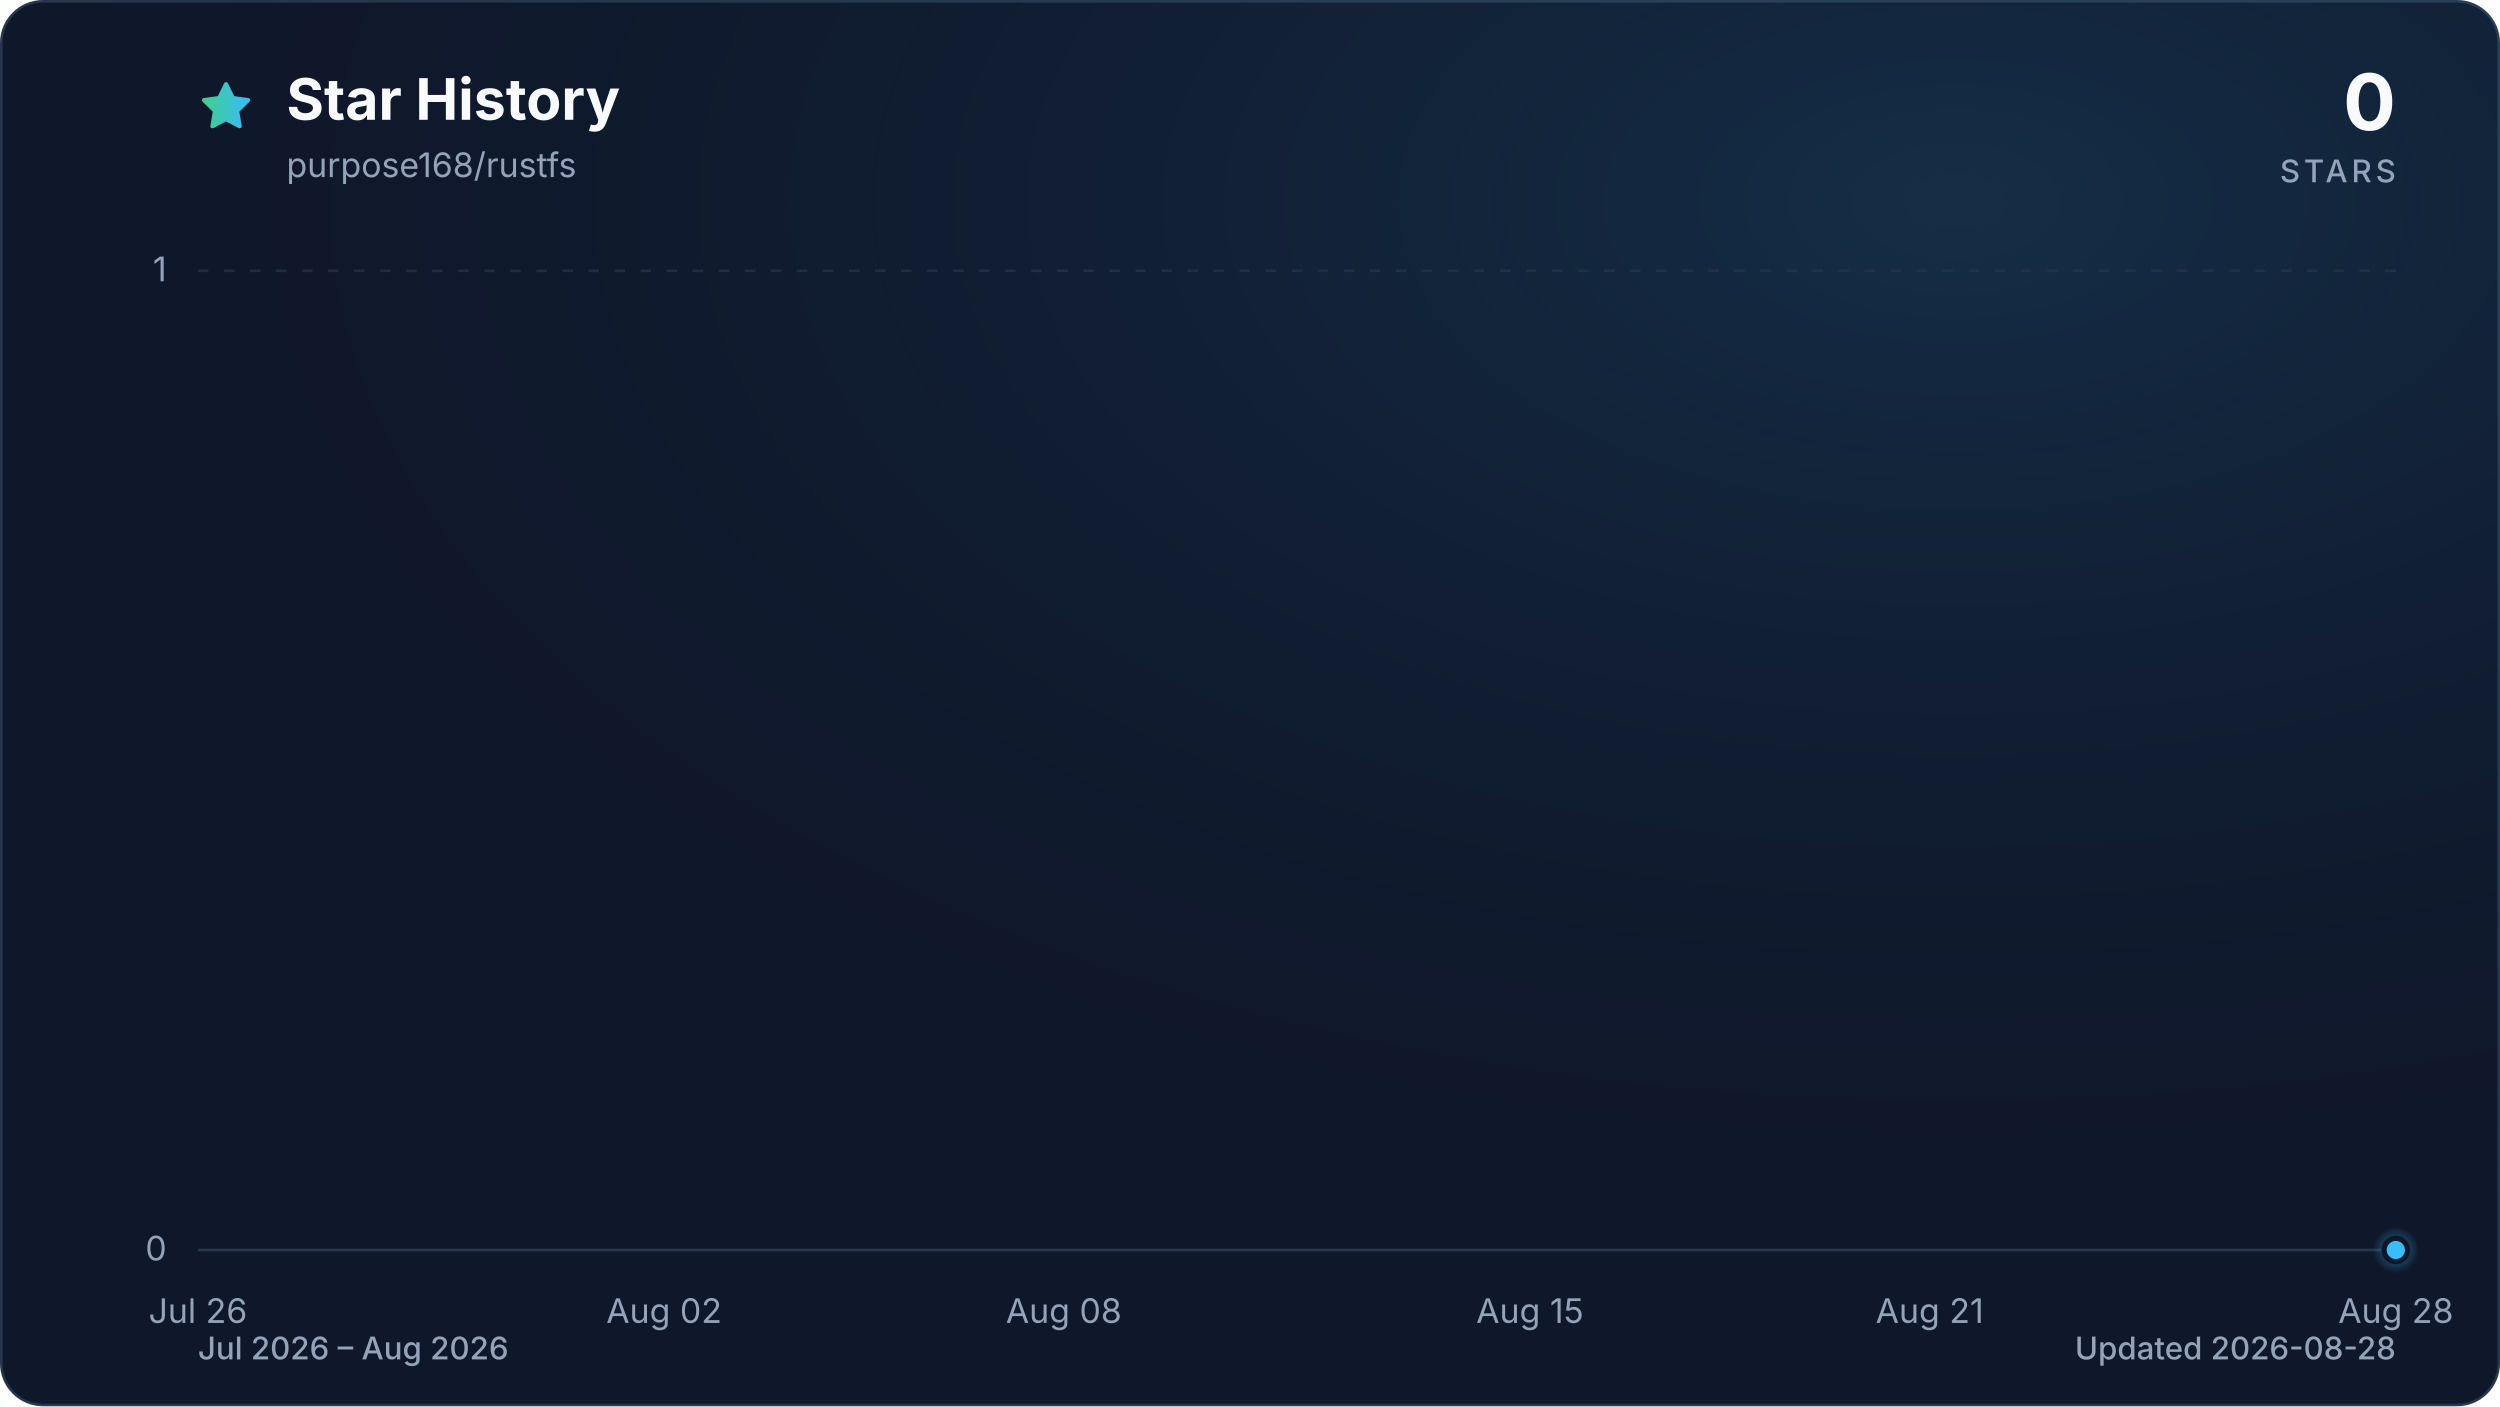
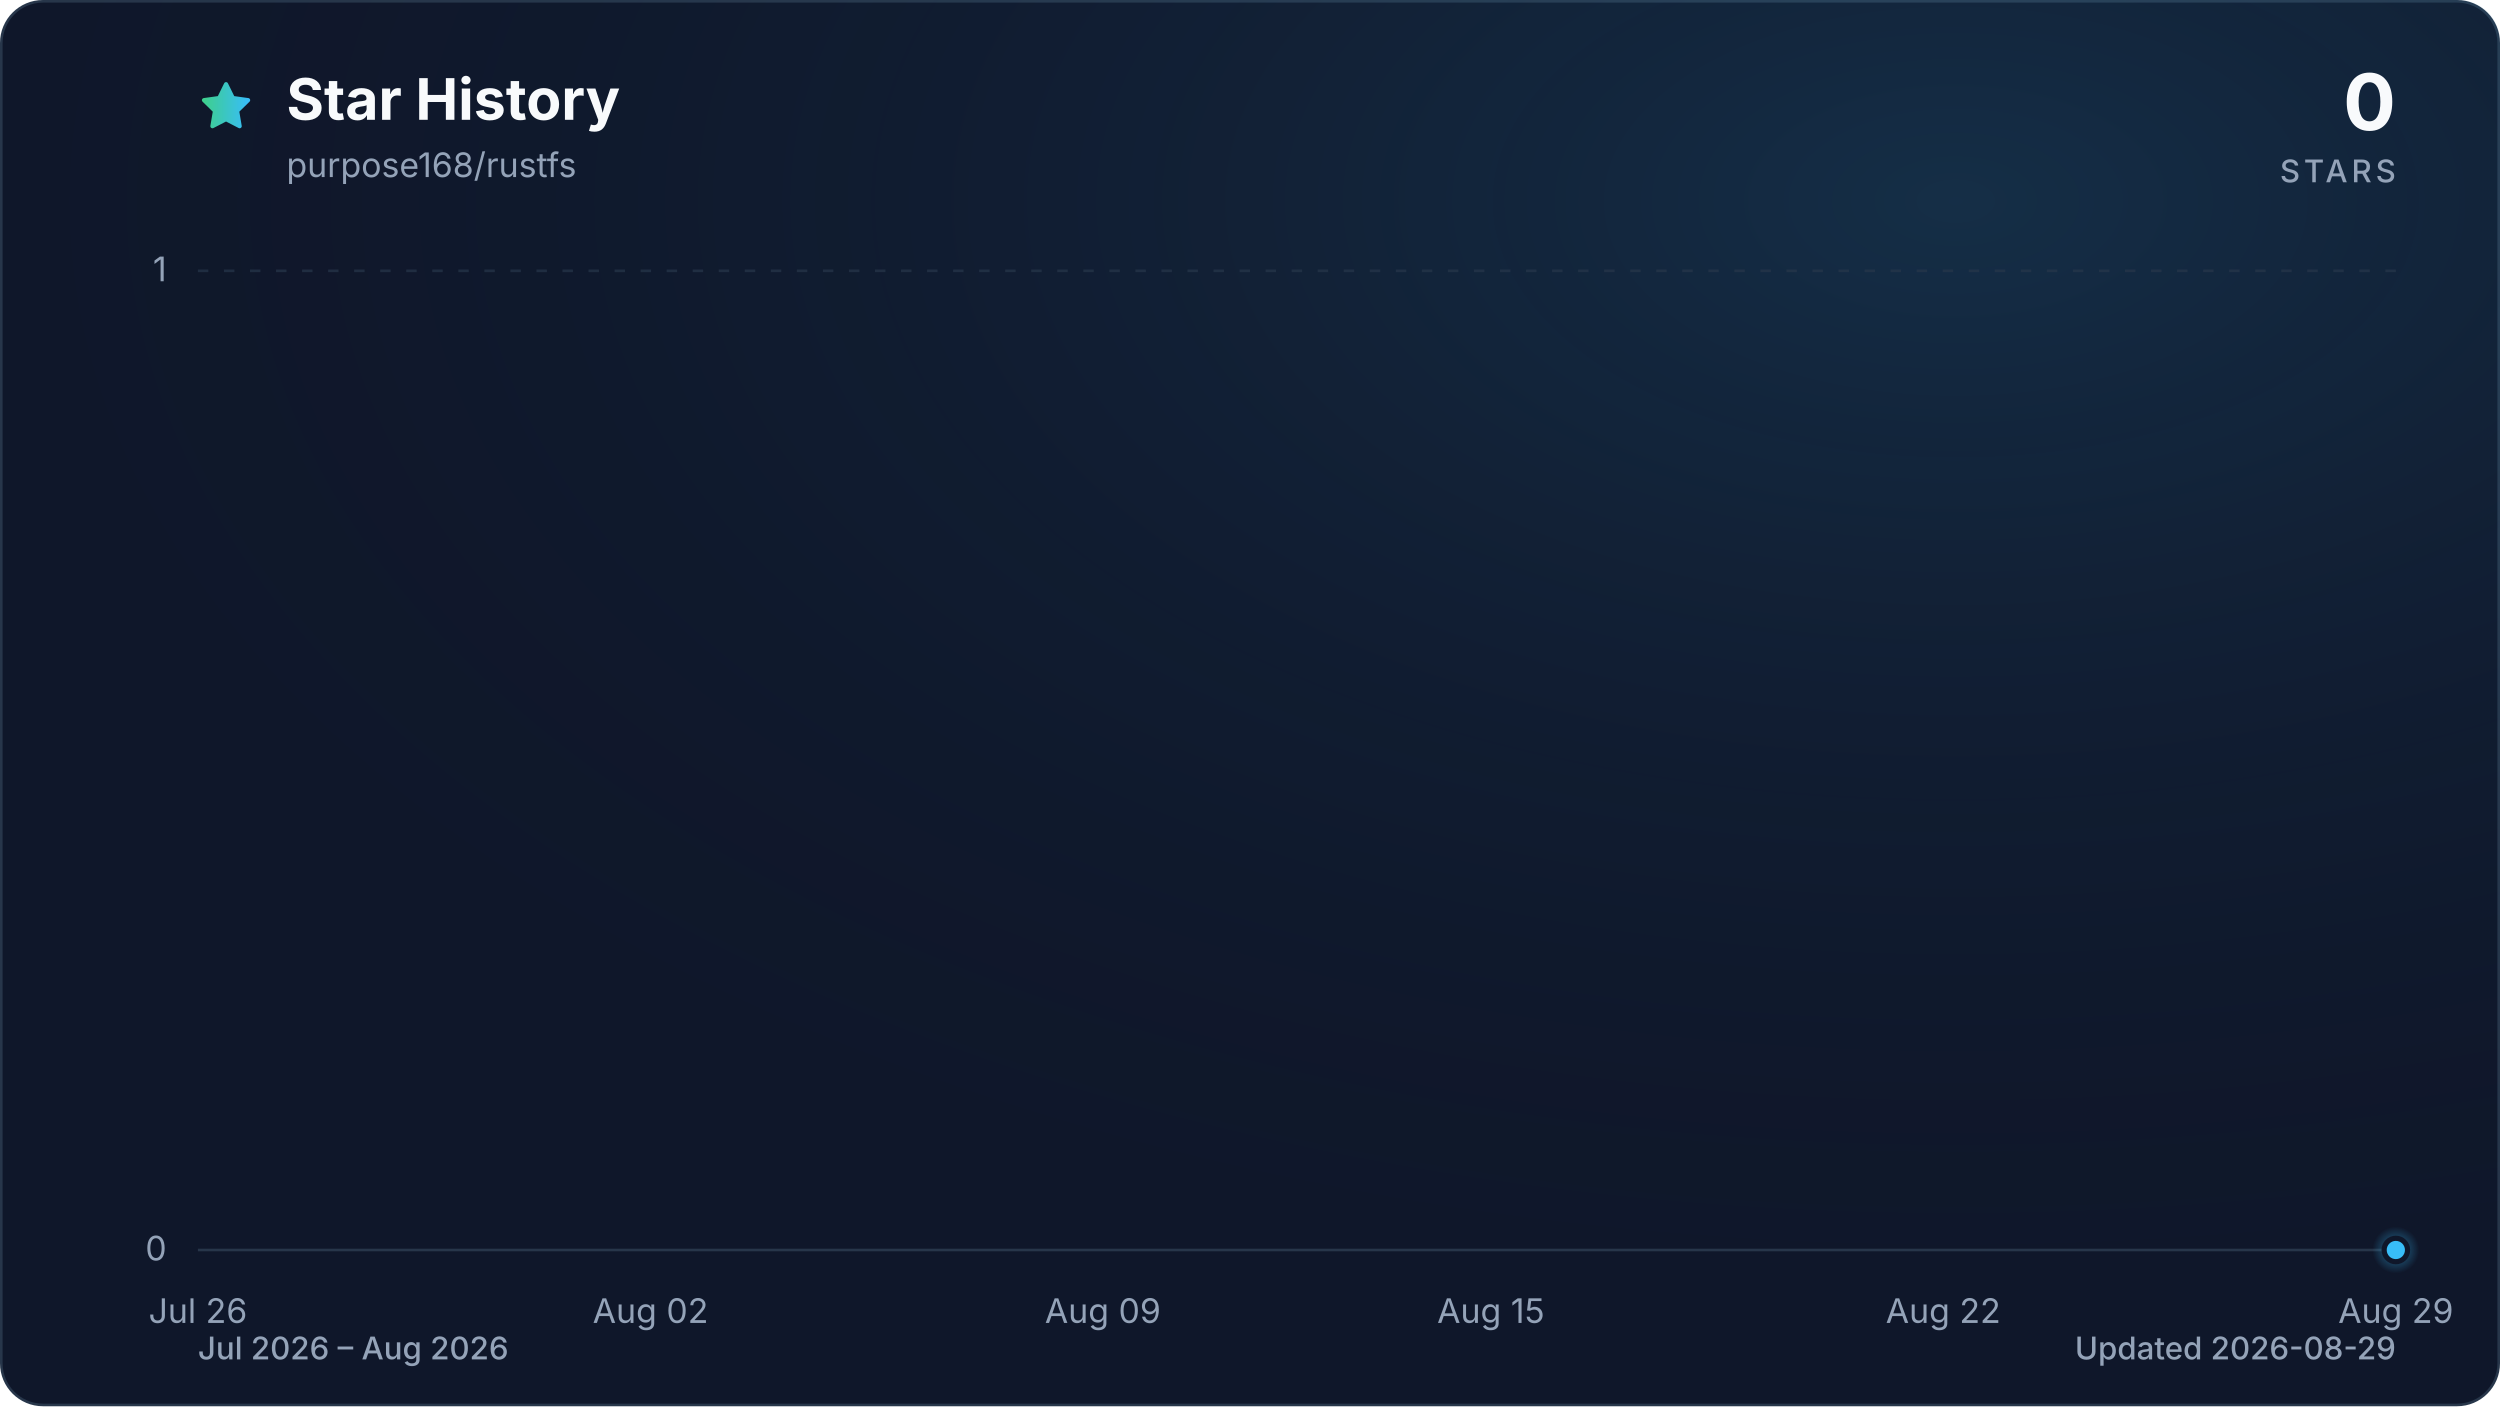
<svg xmlns="http://www.w3.org/2000/svg" viewBox="0 0 960 540" role="img" aria-labelledby="title description" data-style="gradient" data-variant="glow" data-animated="true">
  <defs>
    <linearGradient id="trend" x1="0" y1="0" x2="1" y2="0">
      <stop offset="0%" stop-color="#3ecf8e" />
      <stop offset="100%" stop-color="#38bdf8" />
    </linearGradient>
    <linearGradient id="area" x1="0" y1="0" x2="0" y2="1">
      <stop offset="0%" stop-color="#3ecf8e" stop-opacity="0.30" />
      <stop offset="55%" stop-color="#38bdf8" stop-opacity="0.10" />
      <stop offset="100%" stop-color="#38bdf8" stop-opacity="0.01" />
    </linearGradient>
    <radialGradient id="marker-halo" cx="50%" cy="50%" r="50%">
      <stop offset="0%" stop-color="#38bdf8" stop-opacity="0.55" />
      <stop offset="100%" stop-color="#38bdf8" stop-opacity="0" />
    </radialGradient>
    <radialGradient id="surface-glow" cx="78%" cy="14%" r="80%">
      <stop offset="0%" stop-color="#38bdf8" stop-opacity="0.14" />
      <stop offset="100%" stop-color="#0f172a" stop-opacity="0" />
    </radialGradient>
    <filter id="trend-glow" x="-20%" y="-20%" width="140%" height="140%">
      <feGaussianBlur stdDeviation="7" />
    </filter>
  </defs>
  <style>
.trend-enter{transform-box:fill-box;transform-origin:center;animation:trend-enter 520ms cubic-bezier(0.16,1,0.3,1)}
.marker-enter{transform-box:fill-box;transform-origin:center;animation:marker-enter 320ms cubic-bezier(0.16,1,0.3,1) 200ms both}
.marker-pulse{transform-box:fill-box;transform-origin:center;animation:marker-pulse 2.6s ease-out infinite}
@keyframes trend-enter{from{opacity:.35;transform:translateY(10px)}to{opacity:1;transform:translateY(0)}}
@keyframes marker-enter{from{opacity:0;transform:scale(.4)}to{opacity:1;transform:scale(1)}}
@keyframes marker-pulse{0%{opacity:.5;transform:scale(.7)}70%,100%{opacity:0;transform:scale(2.1)}}
@media (prefers-reduced-motion:reduce){.trend-enter,.marker-enter,.marker-pulse{animation:none!important}}
@media (prefers-reduced-motion:reduce){.marker-pulse{opacity:0}}
</style>
  <rect x="0.5" y="0.5" width="959" height="539" fill="#0f172a" stroke="#27364a" stroke-width="1" rx="16" />
  <rect width="960" height="540" fill="url(#surface-glow)" rx="16" />
  <path d="M12 2.6l2.9 5.9 6.5.9-4.7 4.6 1.1 6.5-5.8-3-5.8 3 1.1-6.5-4.7-4.6 6.5-.9L12 2.6Z" transform="translate(76 30) scale(.9)" fill="url(#trend)" stroke="url(#trend)" stroke-width="1.8" stroke-linejoin="round" aria-hidden="true" />
  <text x="110" y="46" fill="#f8fafc" font-family="ui-sans-serif, system-ui, -apple-system, BlinkMacSystemFont, 'Segoe UI', sans-serif" font-size="22" font-weight="700">Star History</text>
  <text x="110" y="68" fill="#94a3b8" font-family="ui-sans-serif, system-ui, -apple-system, BlinkMacSystemFont, 'Segoe UI', sans-serif" font-size="13">purpose168/rustfs</text>
  <text x="920" y="50" fill="#f8fafc" font-family="ui-sans-serif, system-ui, -apple-system, BlinkMacSystemFont, 'Segoe UI', sans-serif" font-size="30" font-weight="700" text-anchor="end">0</text>
  <text x="920" y="70" fill="#94a3b8" font-family="ui-sans-serif, system-ui, -apple-system, BlinkMacSystemFont, 'Segoe UI', sans-serif" font-size="12" font-weight="500" letter-spacing="1.5" text-anchor="end">STARS</text>
  <line x1="76" y1="480.0" x2="920" y2="480.0" stroke="#27364a" stroke-width="1" stroke-dasharray="0" opacity="1" />
  <text x="64" y="484.0" fill="#94a3b8" font-family="ui-sans-serif, system-ui, -apple-system, BlinkMacSystemFont, 'Segoe UI', sans-serif" font-size="13" text-anchor="end">0</text>
  <line x1="76" y1="104.0" x2="920" y2="104.0" stroke="#27364a" stroke-width="1" stroke-dasharray="4 6" opacity="0.7" />
  <text x="64" y="108.0" fill="#94a3b8" font-family="ui-sans-serif, system-ui, -apple-system, BlinkMacSystemFont, 'Segoe UI', sans-serif" font-size="13" text-anchor="end">1</text>
  <text x="76.0" y="508" fill="#94a3b8" font-family="ui-sans-serif, system-ui, -apple-system, BlinkMacSystemFont, 'Segoe UI', sans-serif" font-size="13" text-anchor="middle">Jul 26</text>
-   <text x="255.0" y="508" fill="#94a3b8" font-family="ui-sans-serif, system-ui, -apple-system, BlinkMacSystemFont, 'Segoe UI', sans-serif" font-size="13" text-anchor="middle">Aug 02</text>
-   <text x="408.5" y="508" fill="#94a3b8" font-family="ui-sans-serif, system-ui, -apple-system, BlinkMacSystemFont, 'Segoe UI', sans-serif" font-size="13" text-anchor="middle">Aug 08</text>
-   <text x="587.5" y="508" fill="#94a3b8" font-family="ui-sans-serif, system-ui, -apple-system, BlinkMacSystemFont, 'Segoe UI', sans-serif" font-size="13" text-anchor="middle">Aug 15</text>
-   <text x="741.0" y="508" fill="#94a3b8" font-family="ui-sans-serif, system-ui, -apple-system, BlinkMacSystemFont, 'Segoe UI', sans-serif" font-size="13" text-anchor="middle">Aug 21</text>
-   <text x="920.0" y="508" fill="#94a3b8" font-family="ui-sans-serif, system-ui, -apple-system, BlinkMacSystemFont, 'Segoe UI', sans-serif" font-size="13" text-anchor="middle">Aug 28</text>
+   <text x="249.8" y="508" fill="#94a3b8" font-family="ui-sans-serif, system-ui, -apple-system, BlinkMacSystemFont, 'Segoe UI', sans-serif" font-size="13" text-anchor="middle">Aug 02</text>
+   <text x="423.5" y="508" fill="#94a3b8" font-family="ui-sans-serif, system-ui, -apple-system, BlinkMacSystemFont, 'Segoe UI', sans-serif" font-size="13" text-anchor="middle">Aug 09</text>
+   <text x="572.5" y="508" fill="#94a3b8" font-family="ui-sans-serif, system-ui, -apple-system, BlinkMacSystemFont, 'Segoe UI', sans-serif" font-size="13" text-anchor="middle">Aug 15</text>
+   <text x="746.2" y="508" fill="#94a3b8" font-family="ui-sans-serif, system-ui, -apple-system, BlinkMacSystemFont, 'Segoe UI', sans-serif" font-size="13" text-anchor="middle">Aug 22</text>
+   <text x="920.0" y="508" fill="#94a3b8" font-family="ui-sans-serif, system-ui, -apple-system, BlinkMacSystemFont, 'Segoe UI', sans-serif" font-size="13" text-anchor="middle">Aug 29</text>
  <g class="trend-enter">
-     <path d="M 76.0 480.0 C 84.5 480.0, 93.1 480.0, 101.6 480.0 C 110.1 480.0, 118.6 480.0, 127.2 480.0 C 135.7 480.0, 144.2 480.0, 152.7 480.0 C 161.3 480.0, 169.8 480.0, 178.3 480.0 C 186.8 480.0, 195.4 480.0, 203.9 480.0 C 212.4 480.0, 220.9 480.0, 229.5 480.0 C 238.0 480.0, 246.5 480.0, 255.0 480.0 C 263.6 480.0, 272.1 480.0, 280.6 480.0 C 289.1 480.0, 297.7 480.0, 306.2 480.0 C 314.7 480.0, 323.2 480.0, 331.8 480.0 C 340.3 480.0, 348.8 480.0, 357.3 480.0 C 365.9 480.0, 374.4 480.0, 382.9 480.0 C 391.4 480.0, 400.0 480.0, 408.5 480.0 C 417.0 480.0, 425.5 480.0, 434.1 480.0 C 442.6 480.0, 451.1 480.0, 459.6 480.0 C 468.2 480.0, 476.7 480.0, 485.2 480.0 C 493.7 480.0, 502.3 480.0, 510.8 480.0 C 519.3 480.0, 527.8 480.0, 536.4 480.0 C 544.9 480.0, 553.4 480.0, 561.9 480.0 C 570.5 480.0, 579.0 480.0, 587.5 480.0 C 596.0 480.0, 604.6 480.0, 613.1 480.0 C 621.6 480.0, 630.1 480.0, 638.7 480.0 C 647.2 480.0, 655.7 480.0, 664.2 480.0 C 672.8 480.0, 681.3 480.0, 689.8 480.0 C 698.3 480.0, 706.9 480.0, 715.4 480.0 C 723.9 480.0, 732.4 480.0, 741.0 480.0 C 749.5 480.0, 758.0 480.0, 766.5 480.0 C 775.1 480.0, 783.6 480.0, 792.1 480.0 C 800.6 480.0, 809.2 480.0, 817.7 480.0 C 826.2 480.0, 834.7 480.0, 843.3 480.0 C 851.8 480.0, 860.3 480.0, 868.8 480.0 C 877.4 480.0, 885.9 480.0, 894.4 480.0 C 902.9 480.0, 911.5 480.0, 920.0 480.0 L 920.0 480.0 L 76.0 480.0 Z" fill="url(#area)" />
-     <path d="M 76.0 480.0 C 84.5 480.0, 93.1 480.0, 101.6 480.0 C 110.1 480.0, 118.6 480.0, 127.2 480.0 C 135.7 480.0, 144.2 480.0, 152.7 480.0 C 161.3 480.0, 169.8 480.0, 178.3 480.0 C 186.8 480.0, 195.4 480.0, 203.9 480.0 C 212.4 480.0, 220.9 480.0, 229.5 480.0 C 238.0 480.0, 246.5 480.0, 255.0 480.0 C 263.6 480.0, 272.1 480.0, 280.6 480.0 C 289.1 480.0, 297.7 480.0, 306.2 480.0 C 314.7 480.0, 323.2 480.0, 331.8 480.0 C 340.3 480.0, 348.8 480.0, 357.3 480.0 C 365.9 480.0, 374.4 480.0, 382.9 480.0 C 391.4 480.0, 400.0 480.0, 408.5 480.0 C 417.0 480.0, 425.5 480.0, 434.1 480.0 C 442.6 480.0, 451.1 480.0, 459.6 480.0 C 468.2 480.0, 476.7 480.0, 485.2 480.0 C 493.7 480.0, 502.3 480.0, 510.8 480.0 C 519.3 480.0, 527.8 480.0, 536.4 480.0 C 544.9 480.0, 553.4 480.0, 561.9 480.0 C 570.5 480.0, 579.0 480.0, 587.5 480.0 C 596.0 480.0, 604.6 480.0, 613.1 480.0 C 621.6 480.0, 630.1 480.0, 638.7 480.0 C 647.2 480.0, 655.7 480.0, 664.2 480.0 C 672.8 480.0, 681.3 480.0, 689.8 480.0 C 698.3 480.0, 706.9 480.0, 715.4 480.0 C 723.9 480.0, 732.4 480.0, 741.0 480.0 C 749.5 480.0, 758.0 480.0, 766.5 480.0 C 775.1 480.0, 783.6 480.0, 792.1 480.0 C 800.6 480.0, 809.2 480.0, 817.7 480.0 C 826.2 480.0, 834.7 480.0, 843.3 480.0 C 851.8 480.0, 860.3 480.0, 868.8 480.0 C 877.4 480.0, 885.9 480.0, 894.4 480.0 C 902.9 480.0, 911.5 480.0, 920.0 480.0" fill="none" stroke="url(#trend)" stroke-width="12" stroke-linecap="round" stroke-linejoin="round" opacity="0.16" filter="url(#trend-glow)" />
-     <path d="M 76.0 480.0 C 84.5 480.0, 93.1 480.0, 101.6 480.0 C 110.1 480.0, 118.6 480.0, 127.2 480.0 C 135.7 480.0, 144.2 480.0, 152.7 480.0 C 161.3 480.0, 169.8 480.0, 178.3 480.0 C 186.8 480.0, 195.4 480.0, 203.9 480.0 C 212.4 480.0, 220.9 480.0, 229.5 480.0 C 238.0 480.0, 246.5 480.0, 255.0 480.0 C 263.6 480.0, 272.1 480.0, 280.6 480.0 C 289.1 480.0, 297.7 480.0, 306.2 480.0 C 314.7 480.0, 323.2 480.0, 331.8 480.0 C 340.3 480.0, 348.8 480.0, 357.3 480.0 C 365.9 480.0, 374.4 480.0, 382.9 480.0 C 391.4 480.0, 400.0 480.0, 408.5 480.0 C 417.0 480.0, 425.5 480.0, 434.1 480.0 C 442.6 480.0, 451.1 480.0, 459.6 480.0 C 468.2 480.0, 476.7 480.0, 485.2 480.0 C 493.7 480.0, 502.3 480.0, 510.8 480.0 C 519.3 480.0, 527.8 480.0, 536.4 480.0 C 544.9 480.0, 553.4 480.0, 561.9 480.0 C 570.5 480.0, 579.0 480.0, 587.5 480.0 C 596.0 480.0, 604.6 480.0, 613.1 480.0 C 621.6 480.0, 630.1 480.0, 638.7 480.0 C 647.2 480.0, 655.7 480.0, 664.2 480.0 C 672.8 480.0, 681.3 480.0, 689.8 480.0 C 698.3 480.0, 706.9 480.0, 715.4 480.0 C 723.9 480.0, 732.4 480.0, 741.0 480.0 C 749.5 480.0, 758.0 480.0, 766.5 480.0 C 775.1 480.0, 783.6 480.0, 792.1 480.0 C 800.6 480.0, 809.2 480.0, 817.7 480.0 C 826.2 480.0, 834.7 480.0, 843.3 480.0 C 851.8 480.0, 860.3 480.0, 868.8 480.0 C 877.4 480.0, 885.9 480.0, 894.4 480.0 C 902.9 480.0, 911.5 480.0, 920.0 480.0" fill="none" stroke="url(#trend)" stroke-width="3" stroke-linecap="round" stroke-linejoin="round" />
+     <path d="M 76.0 480.0 C 84.3 480.0, 92.5 480.0, 100.8 480.0 C 109.1 480.0, 117.4 480.0, 125.6 480.0 C 133.9 480.0, 142.2 480.0, 150.5 480.0 C 158.7 480.0, 167.0 480.0, 175.3 480.0 C 183.6 480.0, 191.8 480.0, 200.1 480.0 C 208.4 480.0, 216.7 480.0, 224.9 480.0 C 233.2 480.0, 241.5 480.0, 249.8 480.0 C 258.0 480.0, 266.3 480.0, 274.6 480.0 C 282.9 480.0, 291.1 480.0, 299.4 480.0 C 307.7 480.0, 316.0 480.0, 324.2 480.0 C 332.5 480.0, 340.8 480.0, 349.1 480.0 C 357.3 480.0, 365.6 480.0, 373.9 480.0 C 382.2 480.0, 390.4 480.0, 398.7 480.0 C 407.0 480.0, 415.3 480.0, 423.5 480.0 C 431.8 480.0, 440.1 480.0, 448.4 480.0 C 456.6 480.0, 464.9 480.0, 473.2 480.0 C 481.5 480.0, 489.7 480.0, 498.0 480.0 C 506.3 480.0, 514.5 480.0, 522.8 480.0 C 531.1 480.0, 539.4 480.0, 547.6 480.0 C 555.9 480.0, 564.2 480.0, 572.5 480.0 C 580.7 480.0, 589.0 480.0, 597.3 480.0 C 605.6 480.0, 613.8 480.0, 622.1 480.0 C 630.4 480.0, 638.7 480.0, 646.9 480.0 C 655.2 480.0, 663.5 480.0, 671.8 480.0 C 680.0 480.0, 688.3 480.0, 696.6 480.0 C 704.9 480.0, 713.1 480.0, 721.4 480.0 C 729.7 480.0, 738.0 480.0, 746.2 480.0 C 754.5 480.0, 762.8 480.0, 771.1 480.0 C 779.3 480.0, 787.6 480.0, 795.9 480.0 C 804.2 480.0, 812.4 480.0, 820.7 480.0 C 829.0 480.0, 837.3 480.0, 845.5 480.0 C 853.8 480.0, 862.1 480.0, 870.4 480.0 C 878.6 480.0, 886.9 480.0, 895.2 480.0 C 903.5 480.0, 911.7 480.0, 920.0 480.0 L 920.0 480.0 L 76.0 480.0 Z" fill="url(#area)" />
+     <path d="M 76.0 480.0 C 84.3 480.0, 92.5 480.0, 100.8 480.0 C 109.1 480.0, 117.4 480.0, 125.6 480.0 C 133.9 480.0, 142.2 480.0, 150.5 480.0 C 158.7 480.0, 167.0 480.0, 175.3 480.0 C 183.6 480.0, 191.8 480.0, 200.1 480.0 C 208.4 480.0, 216.7 480.0, 224.9 480.0 C 233.2 480.0, 241.5 480.0, 249.8 480.0 C 258.0 480.0, 266.3 480.0, 274.6 480.0 C 282.9 480.0, 291.1 480.0, 299.4 480.0 C 307.7 480.0, 316.0 480.0, 324.2 480.0 C 332.5 480.0, 340.8 480.0, 349.1 480.0 C 357.3 480.0, 365.6 480.0, 373.9 480.0 C 382.2 480.0, 390.4 480.0, 398.7 480.0 C 407.0 480.0, 415.3 480.0, 423.5 480.0 C 431.8 480.0, 440.1 480.0, 448.4 480.0 C 456.6 480.0, 464.9 480.0, 473.2 480.0 C 481.5 480.0, 489.7 480.0, 498.0 480.0 C 506.3 480.0, 514.5 480.0, 522.8 480.0 C 531.1 480.0, 539.4 480.0, 547.6 480.0 C 555.9 480.0, 564.2 480.0, 572.5 480.0 C 580.7 480.0, 589.0 480.0, 597.3 480.0 C 605.6 480.0, 613.8 480.0, 622.1 480.0 C 630.4 480.0, 638.7 480.0, 646.9 480.0 C 655.2 480.0, 663.5 480.0, 671.8 480.0 C 680.0 480.0, 688.3 480.0, 696.6 480.0 C 704.9 480.0, 713.1 480.0, 721.4 480.0 C 729.7 480.0, 738.0 480.0, 746.2 480.0 C 754.5 480.0, 762.8 480.0, 771.1 480.0 C 779.3 480.0, 787.6 480.0, 795.9 480.0 C 804.2 480.0, 812.4 480.0, 820.7 480.0 C 829.0 480.0, 837.3 480.0, 845.5 480.0 C 853.8 480.0, 862.1 480.0, 870.4 480.0 C 878.6 480.0, 886.9 480.0, 895.2 480.0 C 903.5 480.0, 911.7 480.0, 920.0 480.0" fill="none" stroke="url(#trend)" stroke-width="12" stroke-linecap="round" stroke-linejoin="round" opacity="0.16" filter="url(#trend-glow)" />
+     <path d="M 76.0 480.0 C 84.3 480.0, 92.5 480.0, 100.8 480.0 C 109.1 480.0, 117.4 480.0, 125.6 480.0 C 133.9 480.0, 142.2 480.0, 150.5 480.0 C 158.7 480.0, 167.0 480.0, 175.3 480.0 C 183.6 480.0, 191.8 480.0, 200.1 480.0 C 208.4 480.0, 216.7 480.0, 224.9 480.0 C 233.2 480.0, 241.5 480.0, 249.8 480.0 C 258.0 480.0, 266.3 480.0, 274.6 480.0 C 282.9 480.0, 291.1 480.0, 299.4 480.0 C 307.7 480.0, 316.0 480.0, 324.2 480.0 C 332.5 480.0, 340.8 480.0, 349.1 480.0 C 357.3 480.0, 365.6 480.0, 373.9 480.0 C 382.2 480.0, 390.4 480.0, 398.7 480.0 C 407.0 480.0, 415.3 480.0, 423.5 480.0 C 431.8 480.0, 440.1 480.0, 448.4 480.0 C 456.6 480.0, 464.9 480.0, 473.2 480.0 C 481.5 480.0, 489.7 480.0, 498.0 480.0 C 506.3 480.0, 514.5 480.0, 522.8 480.0 C 531.1 480.0, 539.4 480.0, 547.6 480.0 C 555.9 480.0, 564.2 480.0, 572.5 480.0 C 580.7 480.0, 589.0 480.0, 597.3 480.0 C 605.6 480.0, 613.8 480.0, 622.1 480.0 C 630.4 480.0, 638.7 480.0, 646.9 480.0 C 655.2 480.0, 663.5 480.0, 671.8 480.0 C 680.0 480.0, 688.3 480.0, 696.6 480.0 C 704.9 480.0, 713.1 480.0, 721.4 480.0 C 729.7 480.0, 738.0 480.0, 746.2 480.0 C 754.5 480.0, 762.8 480.0, 771.1 480.0 C 779.3 480.0, 787.6 480.0, 795.9 480.0 C 804.2 480.0, 812.4 480.0, 820.7 480.0 C 829.0 480.0, 837.3 480.0, 845.5 480.0 C 853.8 480.0, 862.1 480.0, 870.4 480.0 C 878.6 480.0, 886.9 480.0, 895.2 480.0 C 903.5 480.0, 911.7 480.0, 920.0 480.0" fill="none" stroke="url(#trend)" stroke-width="3" stroke-linecap="round" stroke-linejoin="round" />
  </g>
  <g class="marker-enter">
    <circle class="marker-pulse" cx="920.0" cy="480.0" r="9" fill="url(#marker-halo)" />
    <circle cx="920.0" cy="480.0" r="4.5" fill="#38bdf8" stroke="#0f172a" stroke-width="2" />
  </g>
  <text x="76" y="522" fill="#94a3b8" font-family="ui-sans-serif, system-ui, -apple-system, BlinkMacSystemFont, 'Segoe UI', sans-serif" font-size="12" font-weight="500">Jul 2026 – Aug 2026</text>
-   <text x="920" y="522" fill="#94a3b8" font-family="ui-sans-serif, system-ui, -apple-system, BlinkMacSystemFont, 'Segoe UI', sans-serif" font-size="12" font-weight="500" text-anchor="end">Updated 2026-08-28</text>
+   <text x="920" y="522" fill="#94a3b8" font-family="ui-sans-serif, system-ui, -apple-system, BlinkMacSystemFont, 'Segoe UI', sans-serif" font-size="12" font-weight="500" text-anchor="end">Updated 2026-08-29</text>
</svg>
